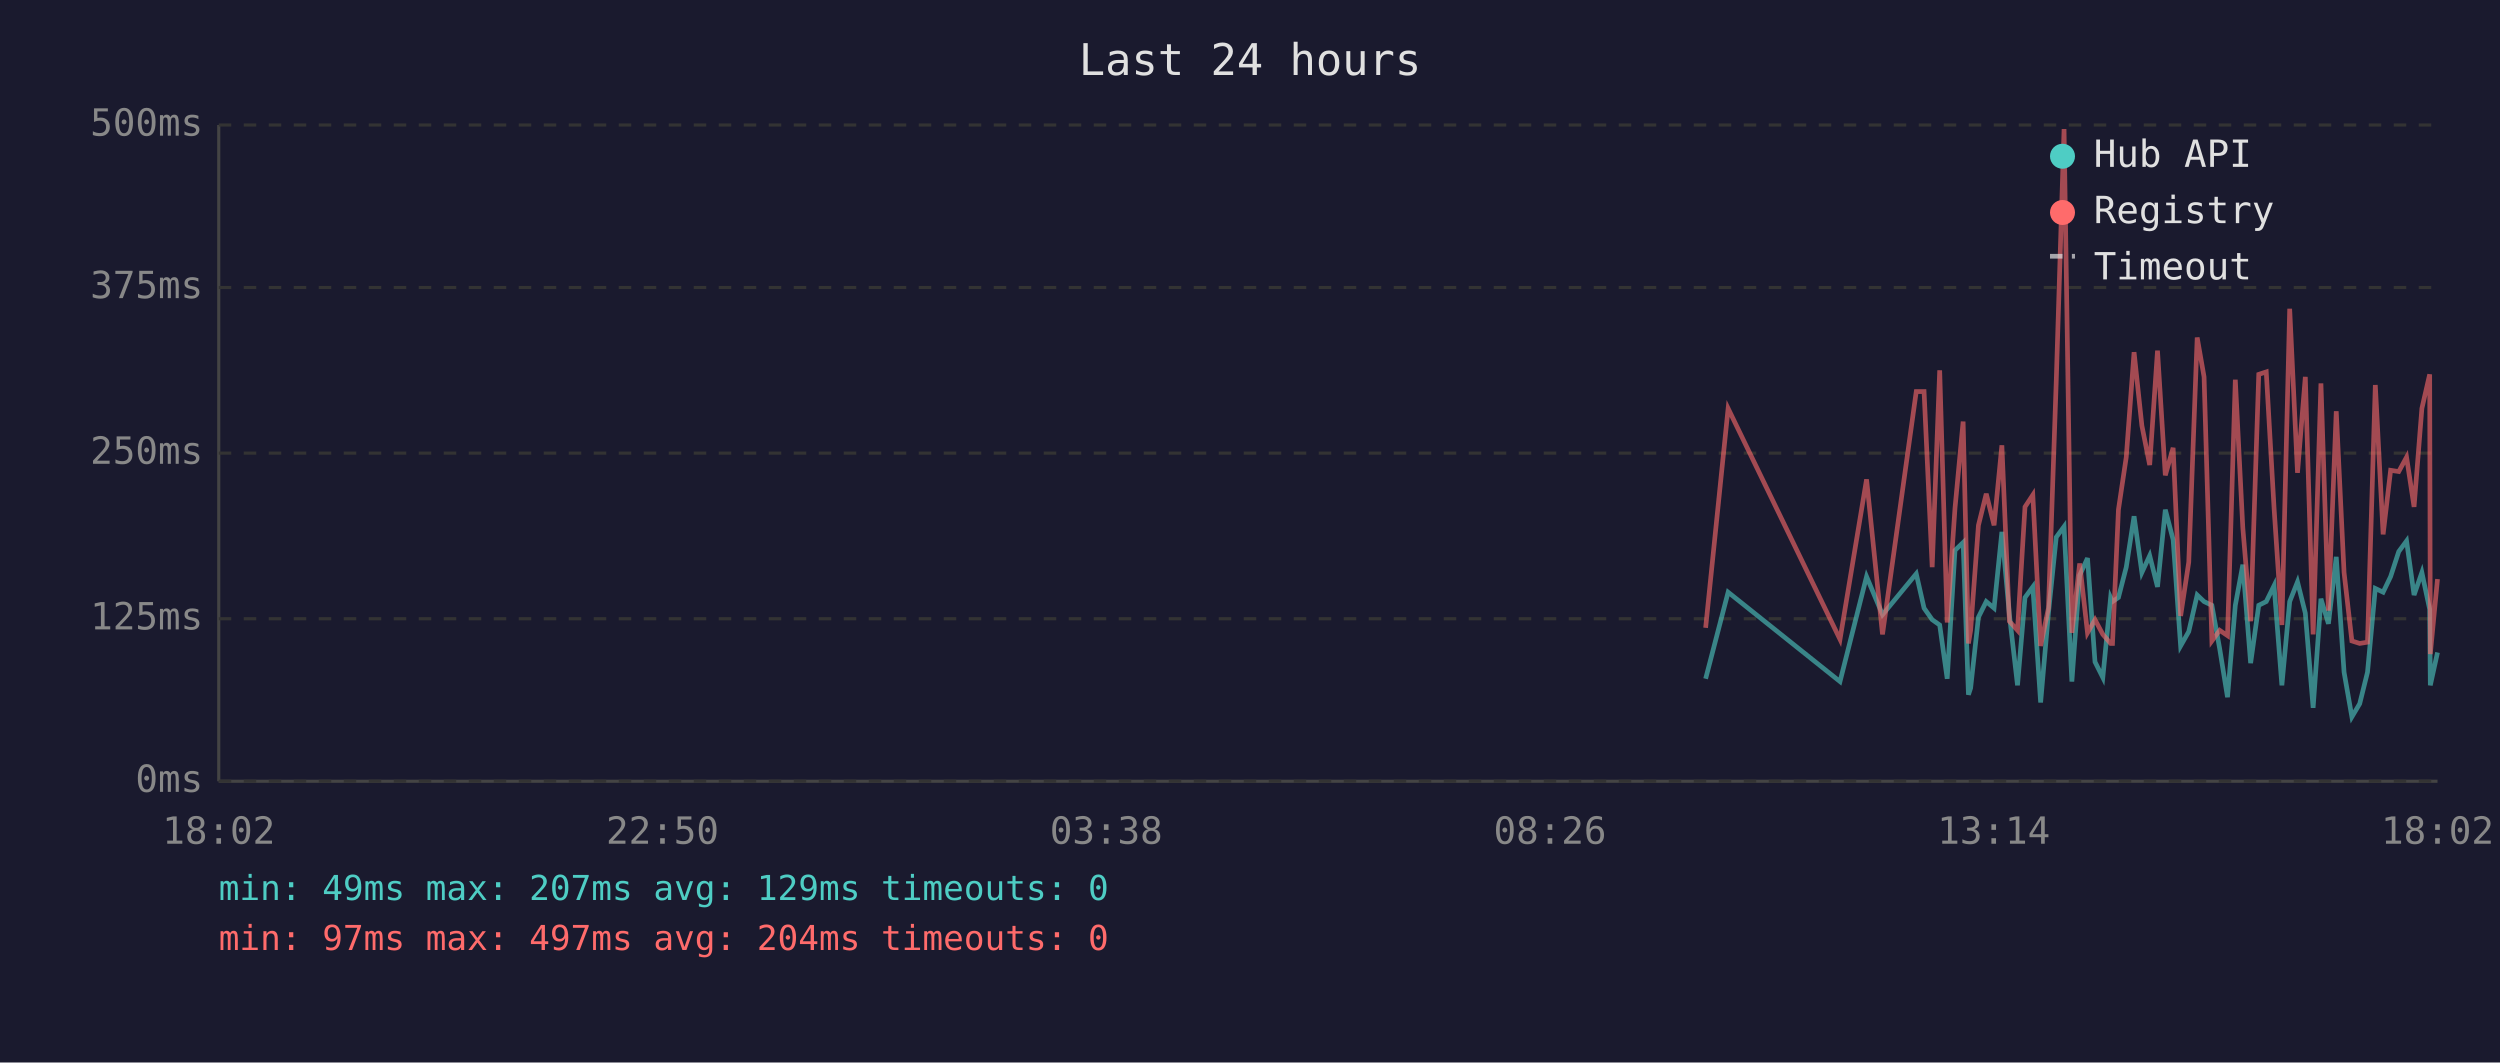
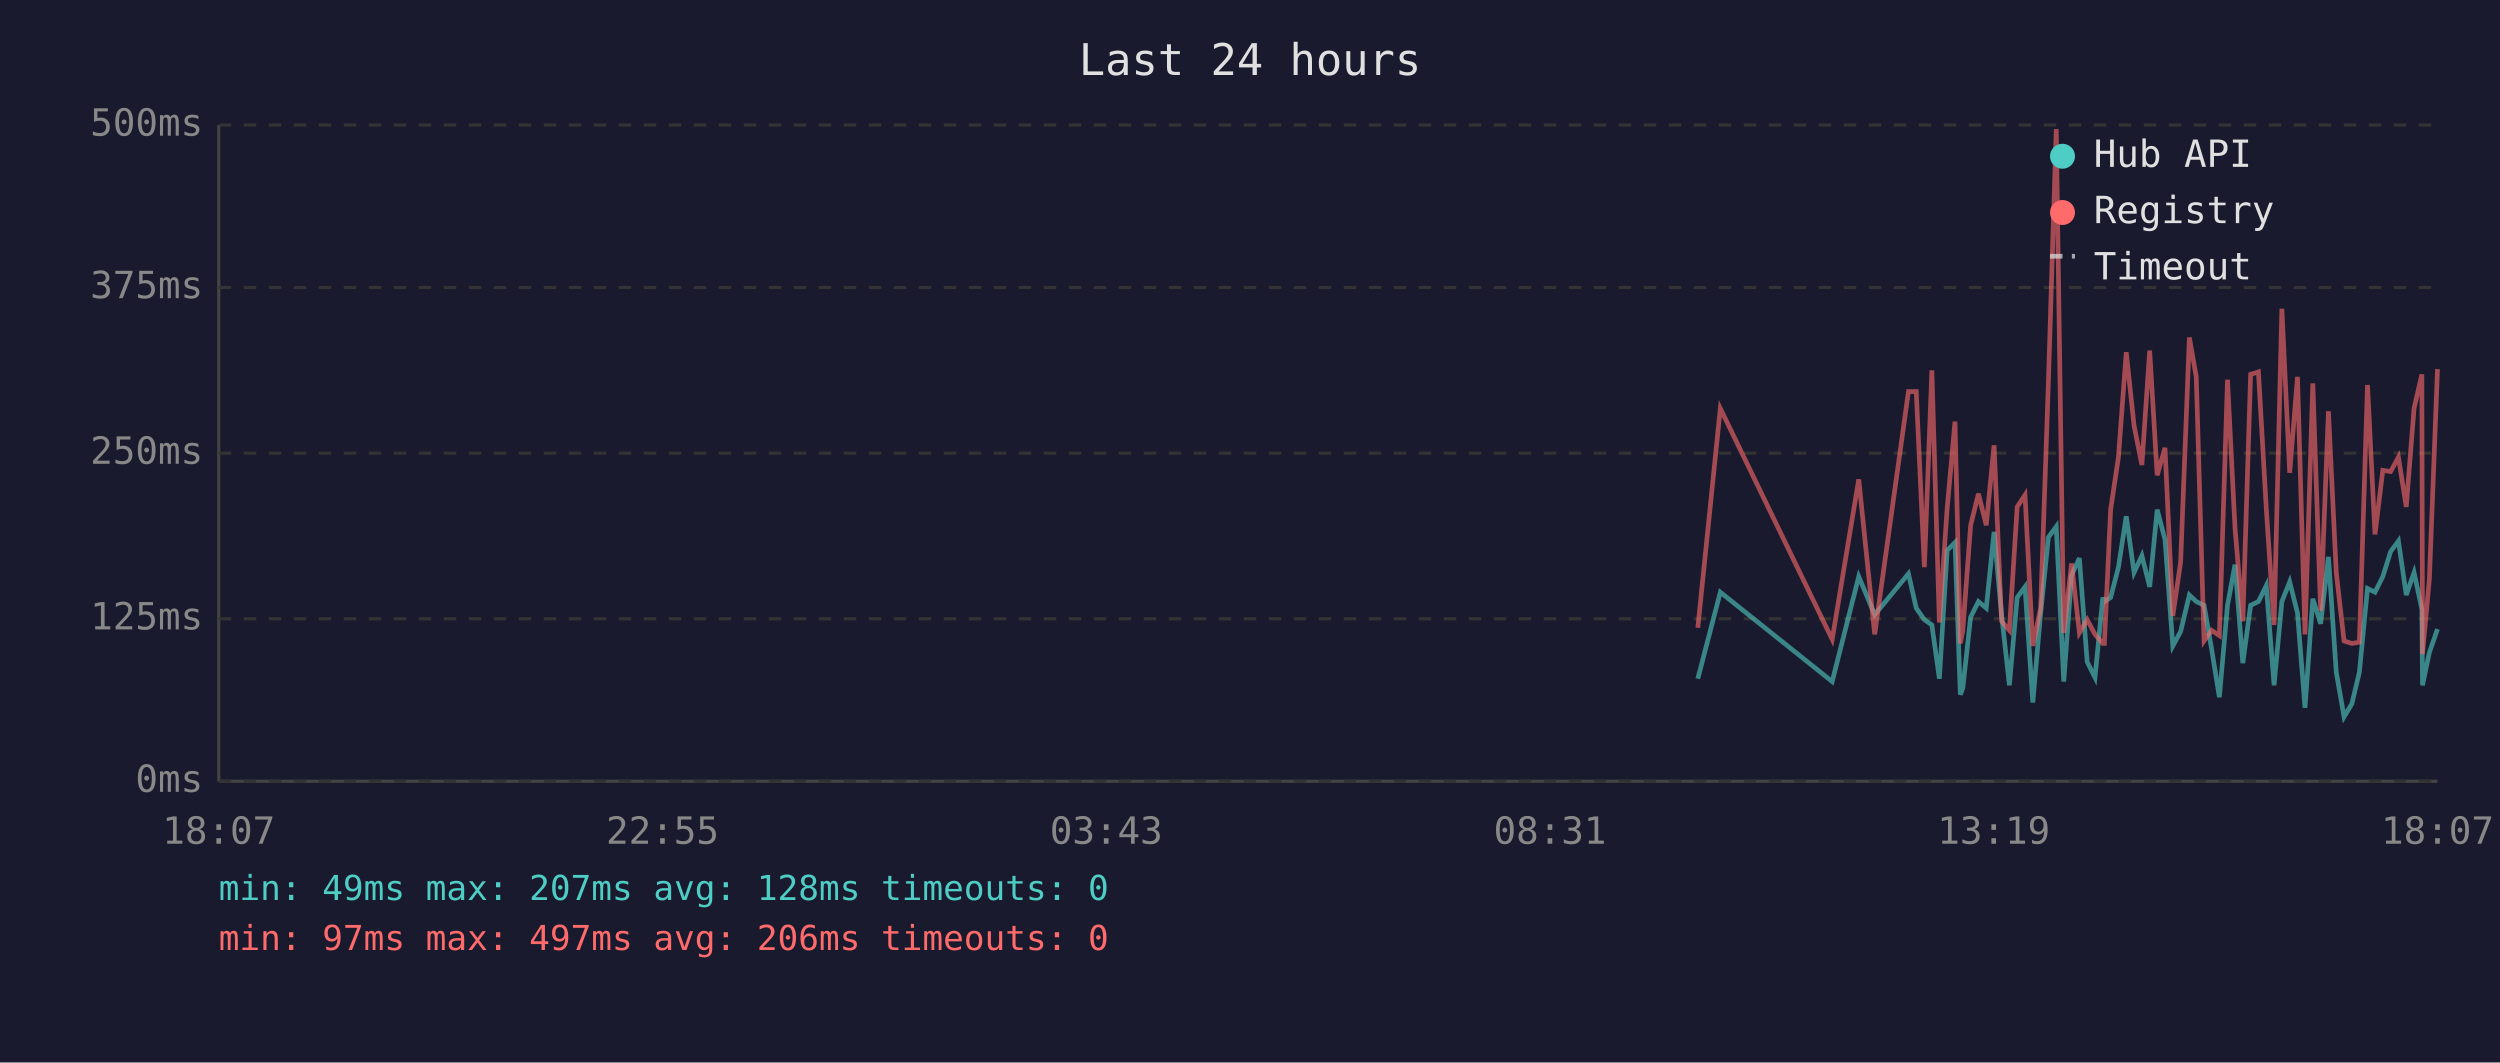
<svg xmlns="http://www.w3.org/2000/svg" viewBox="0 0 800 340" font-family="monospace" font-size="12">
  <rect width="800" height="340" fill="#1a1a2e" />
  <text x="400" y="24" fill="#e0e0e0" font-size="14" text-anchor="middle">Last 24 hours</text>
  <line x1="70" y1="40" x2="70" y2="250" stroke="#444" stroke-width="1" />
  <line x1="70" y1="250" x2="780" y2="250" stroke="#444" stroke-width="1" />
  <line x1="70" y1="250" x2="780" y2="250" stroke="#333" stroke-width="1" stroke-dasharray="4" />
  <text x="65" y="250" fill="#888" text-anchor="end" dominant-baseline="middle">0ms</text>
  <line x1="70" y1="198" x2="780" y2="198" stroke="#333" stroke-width="1" stroke-dasharray="4" />
  <text x="65" y="198" fill="#888" text-anchor="end" dominant-baseline="middle">125ms</text>
  <line x1="70" y1="145" x2="780" y2="145" stroke="#333" stroke-width="1" stroke-dasharray="4" />
  <text x="65" y="145" fill="#888" text-anchor="end" dominant-baseline="middle">250ms</text>
  <line x1="70" y1="92" x2="780" y2="92" stroke="#333" stroke-width="1" stroke-dasharray="4" />
  <text x="65" y="92" fill="#888" text-anchor="end" dominant-baseline="middle">375ms</text>
  <line x1="70" y1="40" x2="780" y2="40" stroke="#333" stroke-width="1" stroke-dasharray="4" />
  <text x="65" y="40" fill="#888" text-anchor="end" dominant-baseline="middle">500ms</text>
-   <text x="70" y="270" fill="#888" text-anchor="middle">18:02</text>
-   <text x="212" y="270" fill="#888" text-anchor="middle">22:50</text>
-   <text x="354" y="270" fill="#888" text-anchor="middle">03:38</text>
-   <text x="496" y="270" fill="#888" text-anchor="middle">08:26</text>
-   <text x="638" y="270" fill="#888" text-anchor="middle">13:14</text>
-   <text x="780" y="270" fill="#888" text-anchor="middle">18:02</text>
-   <polyline points="545.8,217.2 553.0,189.5 588.8,218.1 597.3,184.5 602.4,196.7 613.2,183.6 615.7,194.6 618.3,198.3 620.7,200.0 623.1,217.2 625.6,176.1 628.2,173.6 629.9,222.3 630.6,220.2 633.1,197.5 635.6,192.5 638.1,194.6 640.6,170.2 643.0,196.7 645.6,219.3 648.0,191.2 650.5,187.8 653.0,224.8 655.5,196.2 658.0,171.9 660.5,168.5 663.0,218.1 665.5,184.1 668.0,178.6 670.4,211.8 672.9,216.8 675.4,191.2 676.0,192.5 677.9,191.2 680.4,181.5 682.9,165.2 685.4,183.2 687.9,177.8 690.4,187.8 692.9,163.1 695.4,172.7 697.8,206.7 700.4,202.1 703.1,190.4 705.3,192.5 707.8,193.7 710.3,207.6 712.8,223.1 715.3,193.7 717.7,180.7 720.2,212.2 722.8,193.7 725.2,192.5 727.7,187.4 730.2,219.3 732.7,192.5 735.2,186.2 737.7,196.2 740.2,226.5 742.7,191.6 745.1,199.6 747.6,178.2 750.1,215.1 752.6,229.4 755.1,225.2 757.6,215.1 760.1,188.3 762.6,189.5 765.0,184.5 767.6,176.5 770.1,173.1 772.5,190.4 775.0,183.2 777.5,195.0 777.7,219.3 780.0,208.8" fill="none" stroke="#4ecdc4" stroke-width="1.5" opacity="0.6" />
-   <polyline points="545.8,200.9 553.0,130.7 588.8,204.6 597.3,153.4 602.4,203.0 613.2,125.3 615.7,125.3 618.3,181.5 620.7,118.5 623.1,199.2 625.6,162.6 628.2,134.9 629.9,205.9 630.6,201.7 633.1,168.1 635.6,158.0 638.1,168.1 640.6,142.5 643.0,198.8 645.6,201.7 648.0,162.2 650.5,158.4 653.0,206.7 655.5,194.6 658.0,121.9 660.5,41.3 663.0,202.5 665.5,180.3 668.0,202.5 670.4,198.3 672.9,203.0 675.4,205.9 676.0,205.9 677.9,163.1 680.4,146.3 682.9,112.7 685.4,136.2 687.9,148.8 690.4,112.2 692.9,152.1 695.4,143.3 697.8,197.1 700.4,179.9 703.1,108.0 705.3,120.6 707.8,205.1 710.3,201.7 712.8,203.4 715.3,121.5 717.7,168.9 720.2,198.8 722.8,119.8 725.2,119.0 727.7,162.6 730.2,200.0 732.7,98.8 735.2,151.3 737.7,120.6 740.2,203.0 742.7,122.7 745.1,195.4 747.6,131.6 750.1,183.2 752.6,205.1 755.1,205.9 757.6,205.5 760.1,123.2 762.6,171.0 765.0,150.5 767.6,150.9 770.1,146.3 772.5,162.2 775.0,130.7 777.5,119.8 777.7,209.3 780.0,185.3" fill="none" stroke="#ff6b6b" stroke-width="1.5" opacity="0.6" />
+   <text x="70" y="270" fill="#888" text-anchor="middle">18:07</text>
+   <text x="212" y="270" fill="#888" text-anchor="middle">22:55</text>
+   <text x="354" y="270" fill="#888" text-anchor="middle">03:43</text>
+   <text x="496" y="270" fill="#888" text-anchor="middle">08:31</text>
+   <text x="638" y="270" fill="#888" text-anchor="middle">13:19</text>
+   <text x="780" y="270" fill="#888" text-anchor="middle">18:07</text>
+   <polyline points="543.3,217.2 550.5,189.5 586.3,218.1 594.8,184.5 599.9,196.7 610.7,183.6 613.2,194.6 615.8,198.3 618.2,200.0 620.6,217.2 623.1,176.1 625.6,173.6 627.3,222.3 628.1,220.2 630.6,197.5 633.1,192.5 635.6,194.6 638.1,170.2 640.5,196.7 643.0,219.3 645.5,191.2 648.0,187.8 650.5,224.8 653.0,196.2 655.5,171.9 658.0,168.5 660.4,218.1 662.9,184.1 665.4,178.6 667.9,211.8 670.4,216.8 672.9,191.2 673.4,192.5 675.4,191.2 677.9,181.5 680.4,165.2 682.9,183.2 685.4,177.8 687.9,187.8 690.3,163.1 692.8,172.7 695.3,206.7 697.8,202.1 700.6,190.4 702.8,192.5 705.3,193.7 707.7,207.6 710.2,223.1 712.8,193.7 715.2,180.7 717.7,212.2 720.2,193.7 722.7,192.5 725.2,187.4 727.7,219.3 730.2,192.5 732.7,186.2 735.2,196.2 737.6,226.5 740.1,191.6 742.6,199.6 745.1,178.2 747.6,215.1 750.1,229.4 752.6,225.2 755.0,215.1 757.6,188.3 760.0,189.5 762.5,184.5 765.0,176.5 767.5,173.1 770.0,190.4 772.5,183.2 775.0,195.0 775.2,219.3 777.4,208.8 780.0,201.3" fill="none" stroke="#4ecdc4" stroke-width="1.5" opacity="0.6" />
+   <polyline points="543.3,200.9 550.5,130.7 586.3,204.6 594.8,153.4 599.9,203.0 610.7,125.3 613.2,125.3 615.8,181.5 618.2,118.5 620.6,199.2 623.1,162.6 625.6,134.9 627.3,205.9 628.1,201.7 630.6,168.1 633.1,158.0 635.6,168.1 638.1,142.5 640.5,198.8 643.0,201.7 645.5,162.2 648.0,158.4 650.5,206.7 653.0,194.6 655.5,121.9 658.0,41.3 660.4,202.5 662.9,180.3 665.4,202.5 667.9,198.3 670.4,203.0 672.9,205.9 673.4,205.9 675.4,163.1 677.9,146.3 680.4,112.7 682.9,136.2 685.4,148.8 687.9,112.2 690.3,152.1 692.8,143.3 695.3,197.1 697.8,179.9 700.6,108.0 702.8,120.6 705.3,205.1 707.7,201.7 710.2,203.4 712.8,121.5 715.2,168.9 717.7,198.8 720.2,119.8 722.7,119.0 725.2,162.6 727.7,200.0 730.2,98.8 732.7,151.3 735.2,120.6 737.6,203.0 740.1,122.7 742.6,195.4 745.1,131.6 747.6,183.2 750.1,205.1 752.6,205.9 755.0,205.5 757.6,123.2 760.0,171.0 762.5,150.5 765.0,150.9 767.5,146.3 770.0,162.2 772.5,130.7 775.0,119.8 775.2,209.3 777.4,185.3 780.0,118.1" fill="none" stroke="#ff6b6b" stroke-width="1.5" opacity="0.6" />
  <circle cx="660" cy="50" r="4" fill="#4ecdc4" />
  <text x="670" y="50" fill="#e0e0e0" dominant-baseline="middle">Hub API</text>
  <circle cx="660" cy="68" r="4" fill="#ff6b6b" />
  <text x="670" y="68" fill="#e0e0e0" dominant-baseline="middle">Registry</text>
  <line x1="656" y1="82" x2="664" y2="82" stroke="#e0e0e0" stroke-width="1.5" stroke-dasharray="4,3" opacity="0.7" />
  <text x="670" y="86" fill="#e0e0e0" dominant-baseline="middle">Timeout</text>
-   <text x="70" y="288" fill="#4ecdc4" font-size="11">min: 49ms  max: 207ms  avg: 129ms  timeouts: 0</text>
-   <text x="70" y="304" fill="#ff6b6b" font-size="11">min: 97ms  max: 497ms  avg: 204ms  timeouts: 0</text>
+   <text x="70" y="288" fill="#4ecdc4" font-size="11">min: 49ms  max: 207ms  avg: 128ms  timeouts: 0</text>
+   <text x="70" y="304" fill="#ff6b6b" font-size="11">min: 97ms  max: 497ms  avg: 206ms  timeouts: 0</text>
</svg>
